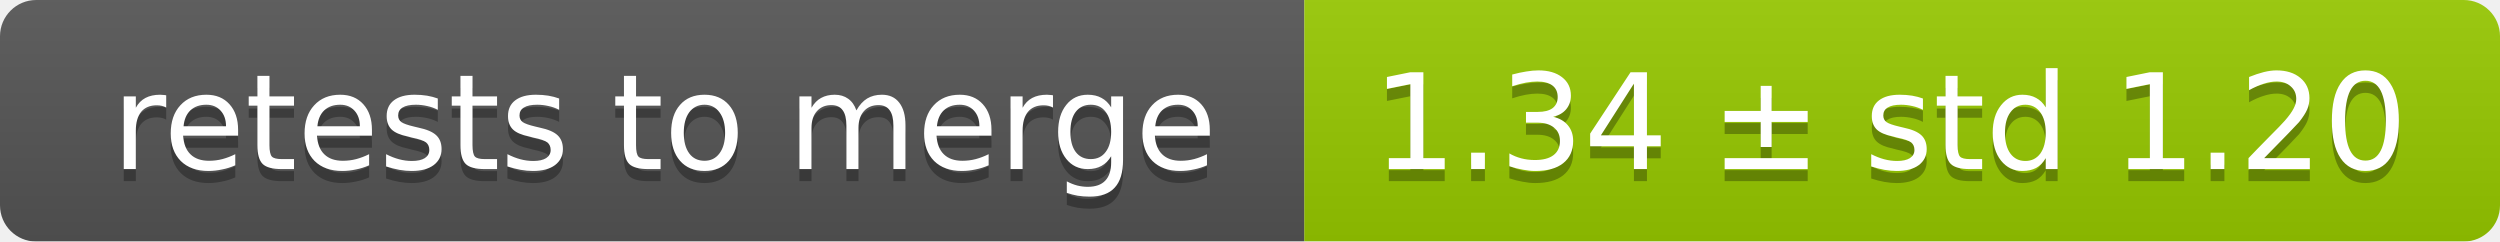
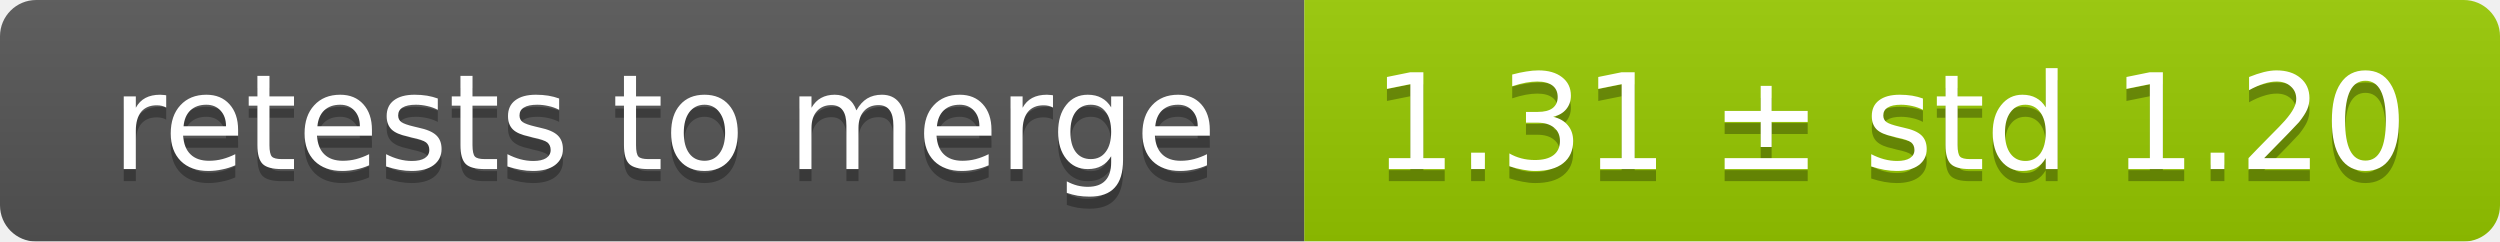
<svg xmlns="http://www.w3.org/2000/svg" width="207" height="20">
  <linearGradient id="smooth" x2="0" y2="100%">
    <stop offset="0" stop-color="#bbb" stop-opacity=".1" />
    <stop offset="1" stop-opacity=".1" />
  </linearGradient>
  <mask id="round">
    <rect width="207" height="20" rx="3" fill="#fff" />
  </mask>
  <g mask="url(#round)">
    <rect width="108" height="20" fill="#555" />
    <rect x="108" width="99" height="20" fill="#97ca00" />
    <rect width="207" height="20" fill="url(#smooth)" />
  </g>
  <g fill="#fff" text-anchor="middle" font-family="DejaVu Sans,Verdana,Geneva,sans-serif" font-size="11">
    <text x="55" y="15" fill="#010101" fill-opacity=".3">retests to merge</text>
    <text x="55" y="14">retests to merge</text>
-     <text x="156.5" y="15" fill="#010101" fill-opacity=".3">1.34 ± std 1.20</text>
-     <text x="156.5" y="14">1.34 ± std 1.20</text>
+     <text x="156.5" y="15" fill="#010101" fill-opacity=".3">1.31 ± std 1.20</text>
+     <text x="156.5" y="14">1.31 ± std 1.20</text>
  </g>
</svg>
